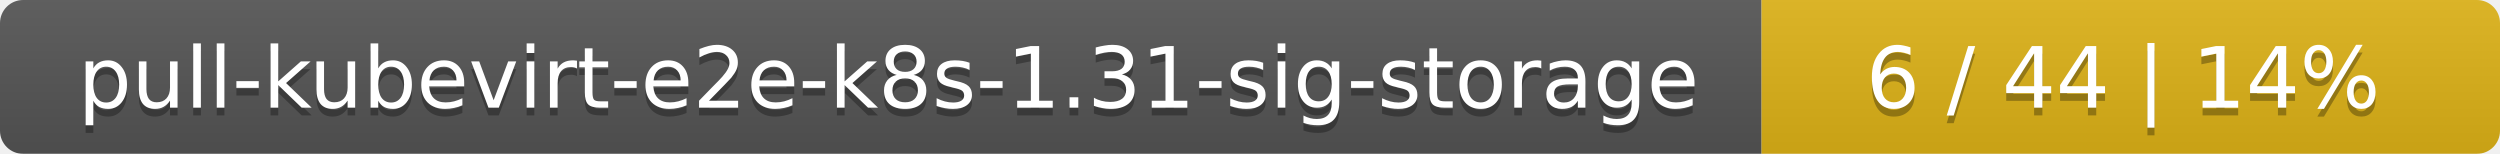
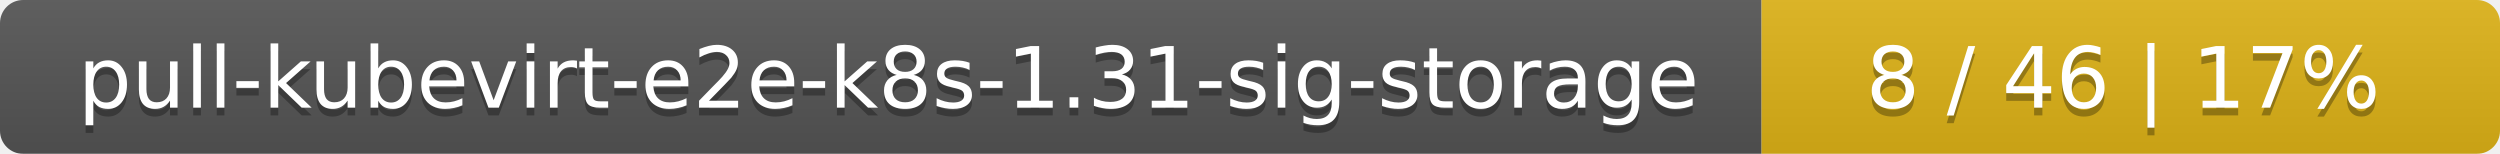
<svg xmlns="http://www.w3.org/2000/svg" width="325" height="20">
  <linearGradient id="smooth" x2="0" y2="100%">
    <stop offset="0" stop-color="#bbb" stop-opacity=".1" />
    <stop offset="1" stop-opacity=".1" />
  </linearGradient>
  <mask id="round">
    <rect width="325" height="20" rx="3" fill="#fff" />
  </mask>
  <g mask="url(#round)">
    <rect width="229" height="20" fill="#555" />
    <rect x="229" width="96" height="20" fill="#dfb317" />
    <rect width="325" height="20" fill="url(#smooth)" />
  </g>
  <g fill="#fff" text-anchor="middle" font-family="DejaVu Sans,Verdana,Geneva,sans-serif" font-size="11">
    <text x="115.5" y="15" fill="#010101" fill-opacity=".3">pull-kubevirt-e2e-k8s-1.31-sig-storage</text>
    <text x="115.5" y="14">pull-kubevirt-e2e-k8s-1.31-sig-storage</text>
-     <text x="276" y="15" fill="#010101" fill-opacity=".3">6 / 44    |    14%</text>
-     <text x="276" y="14">6 / 44    |    14%</text>
+     <text x="276" y="15" fill="#010101" fill-opacity=".3">8 / 46    |    17%</text>
+     <text x="276" y="14">8 / 46    |    17%</text>
  </g>
</svg>
